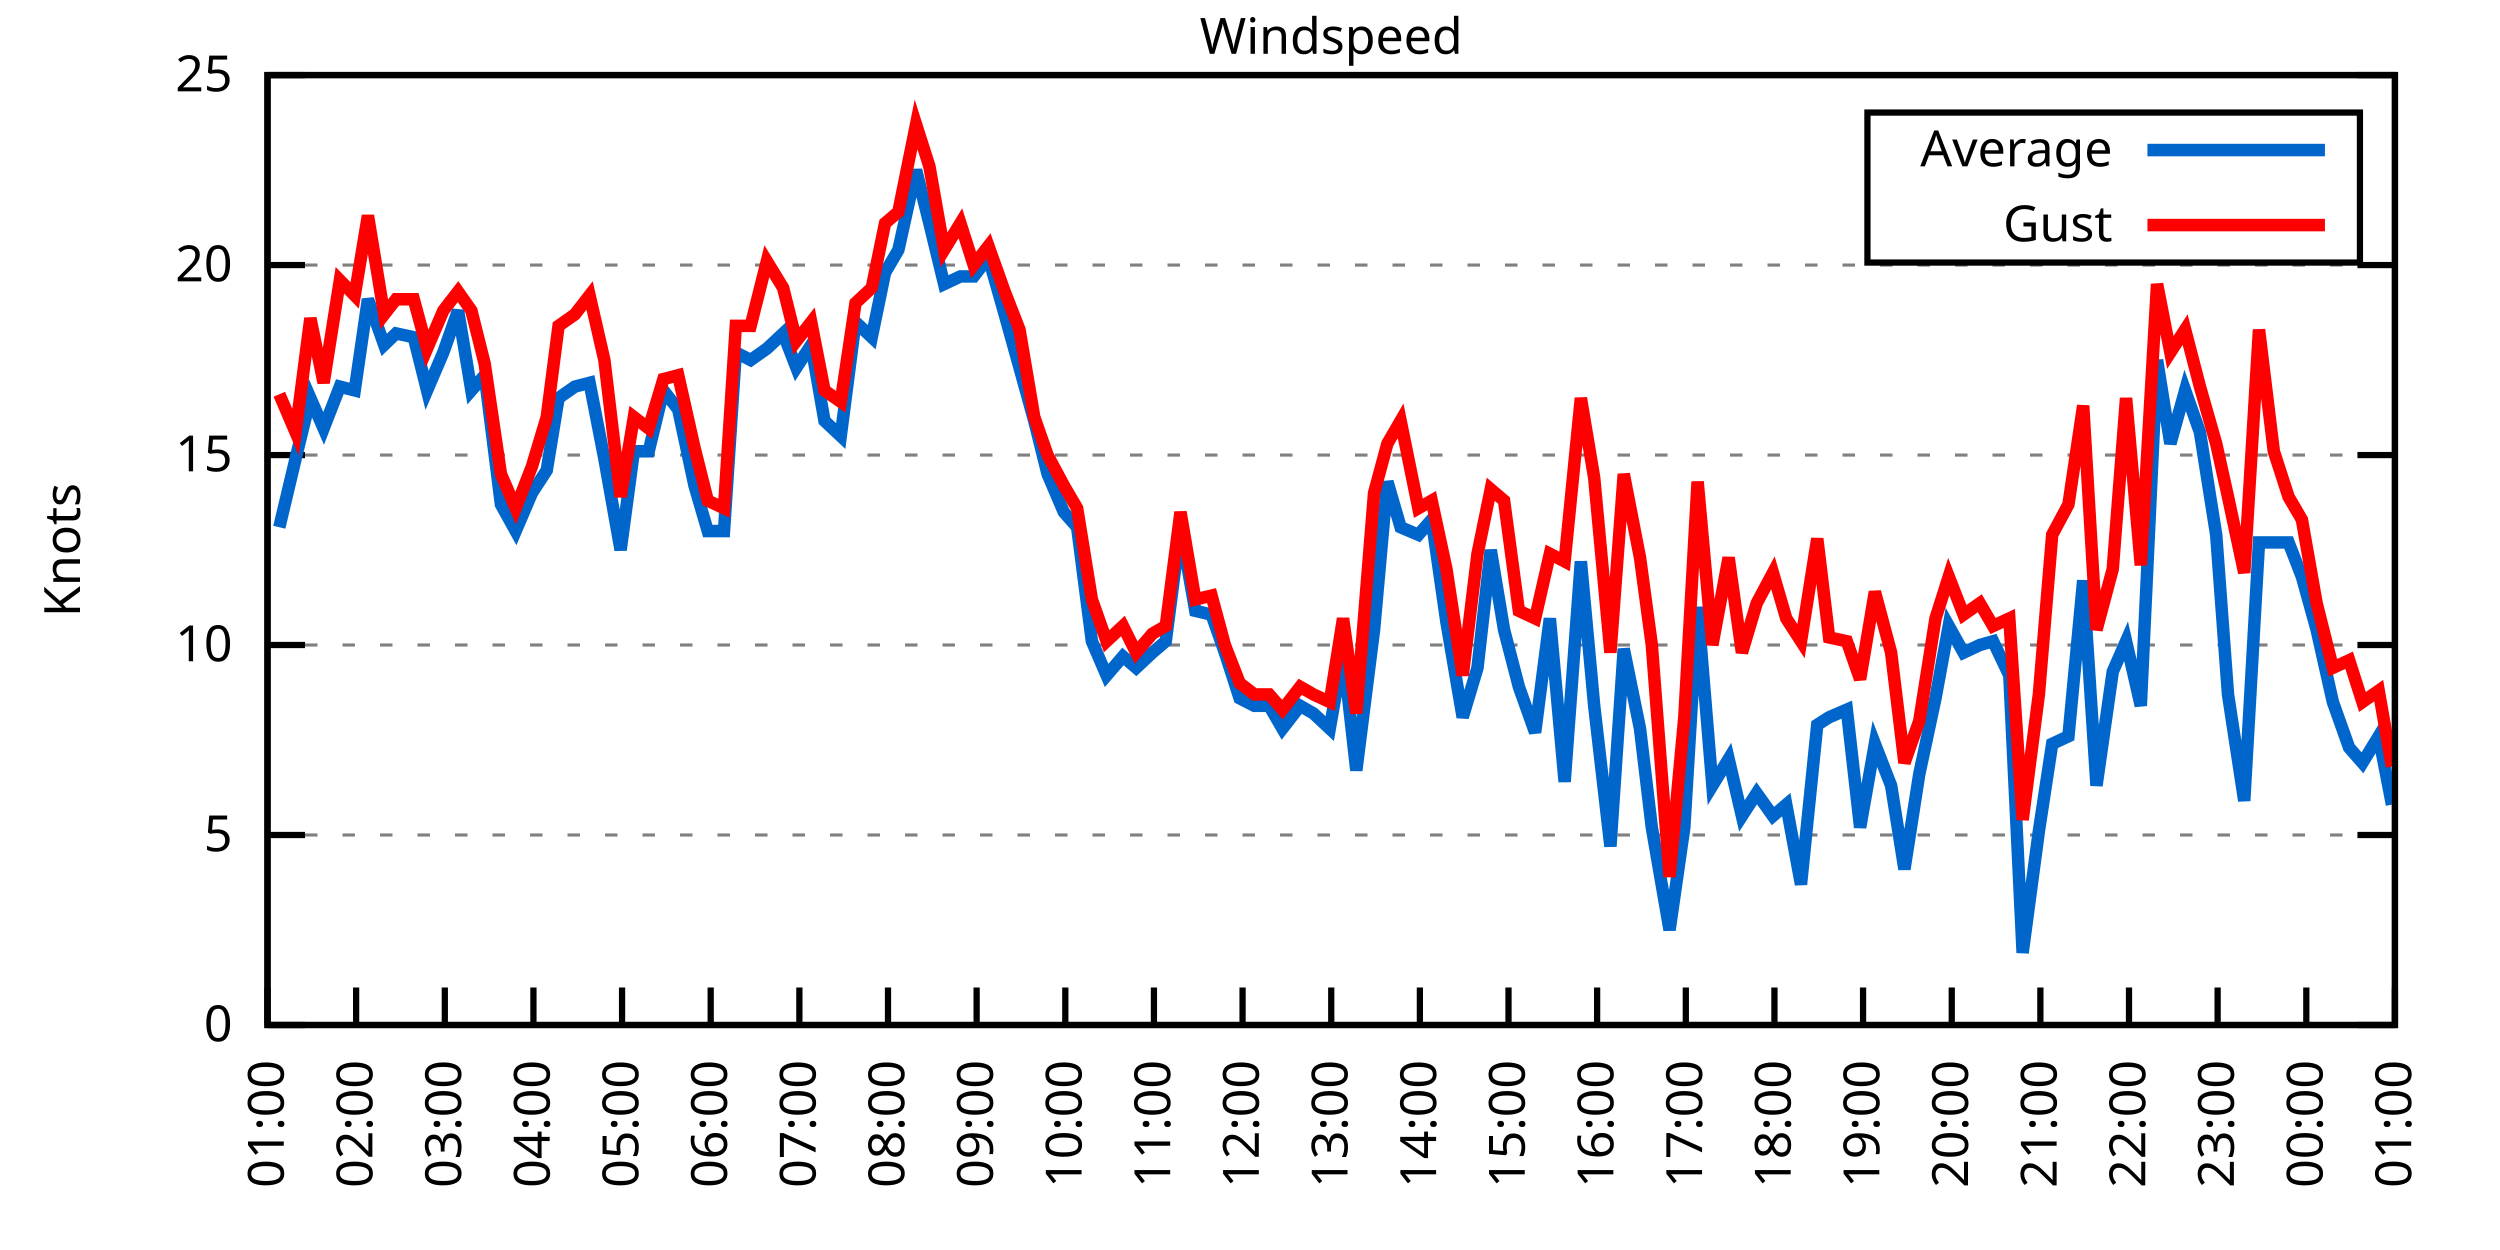
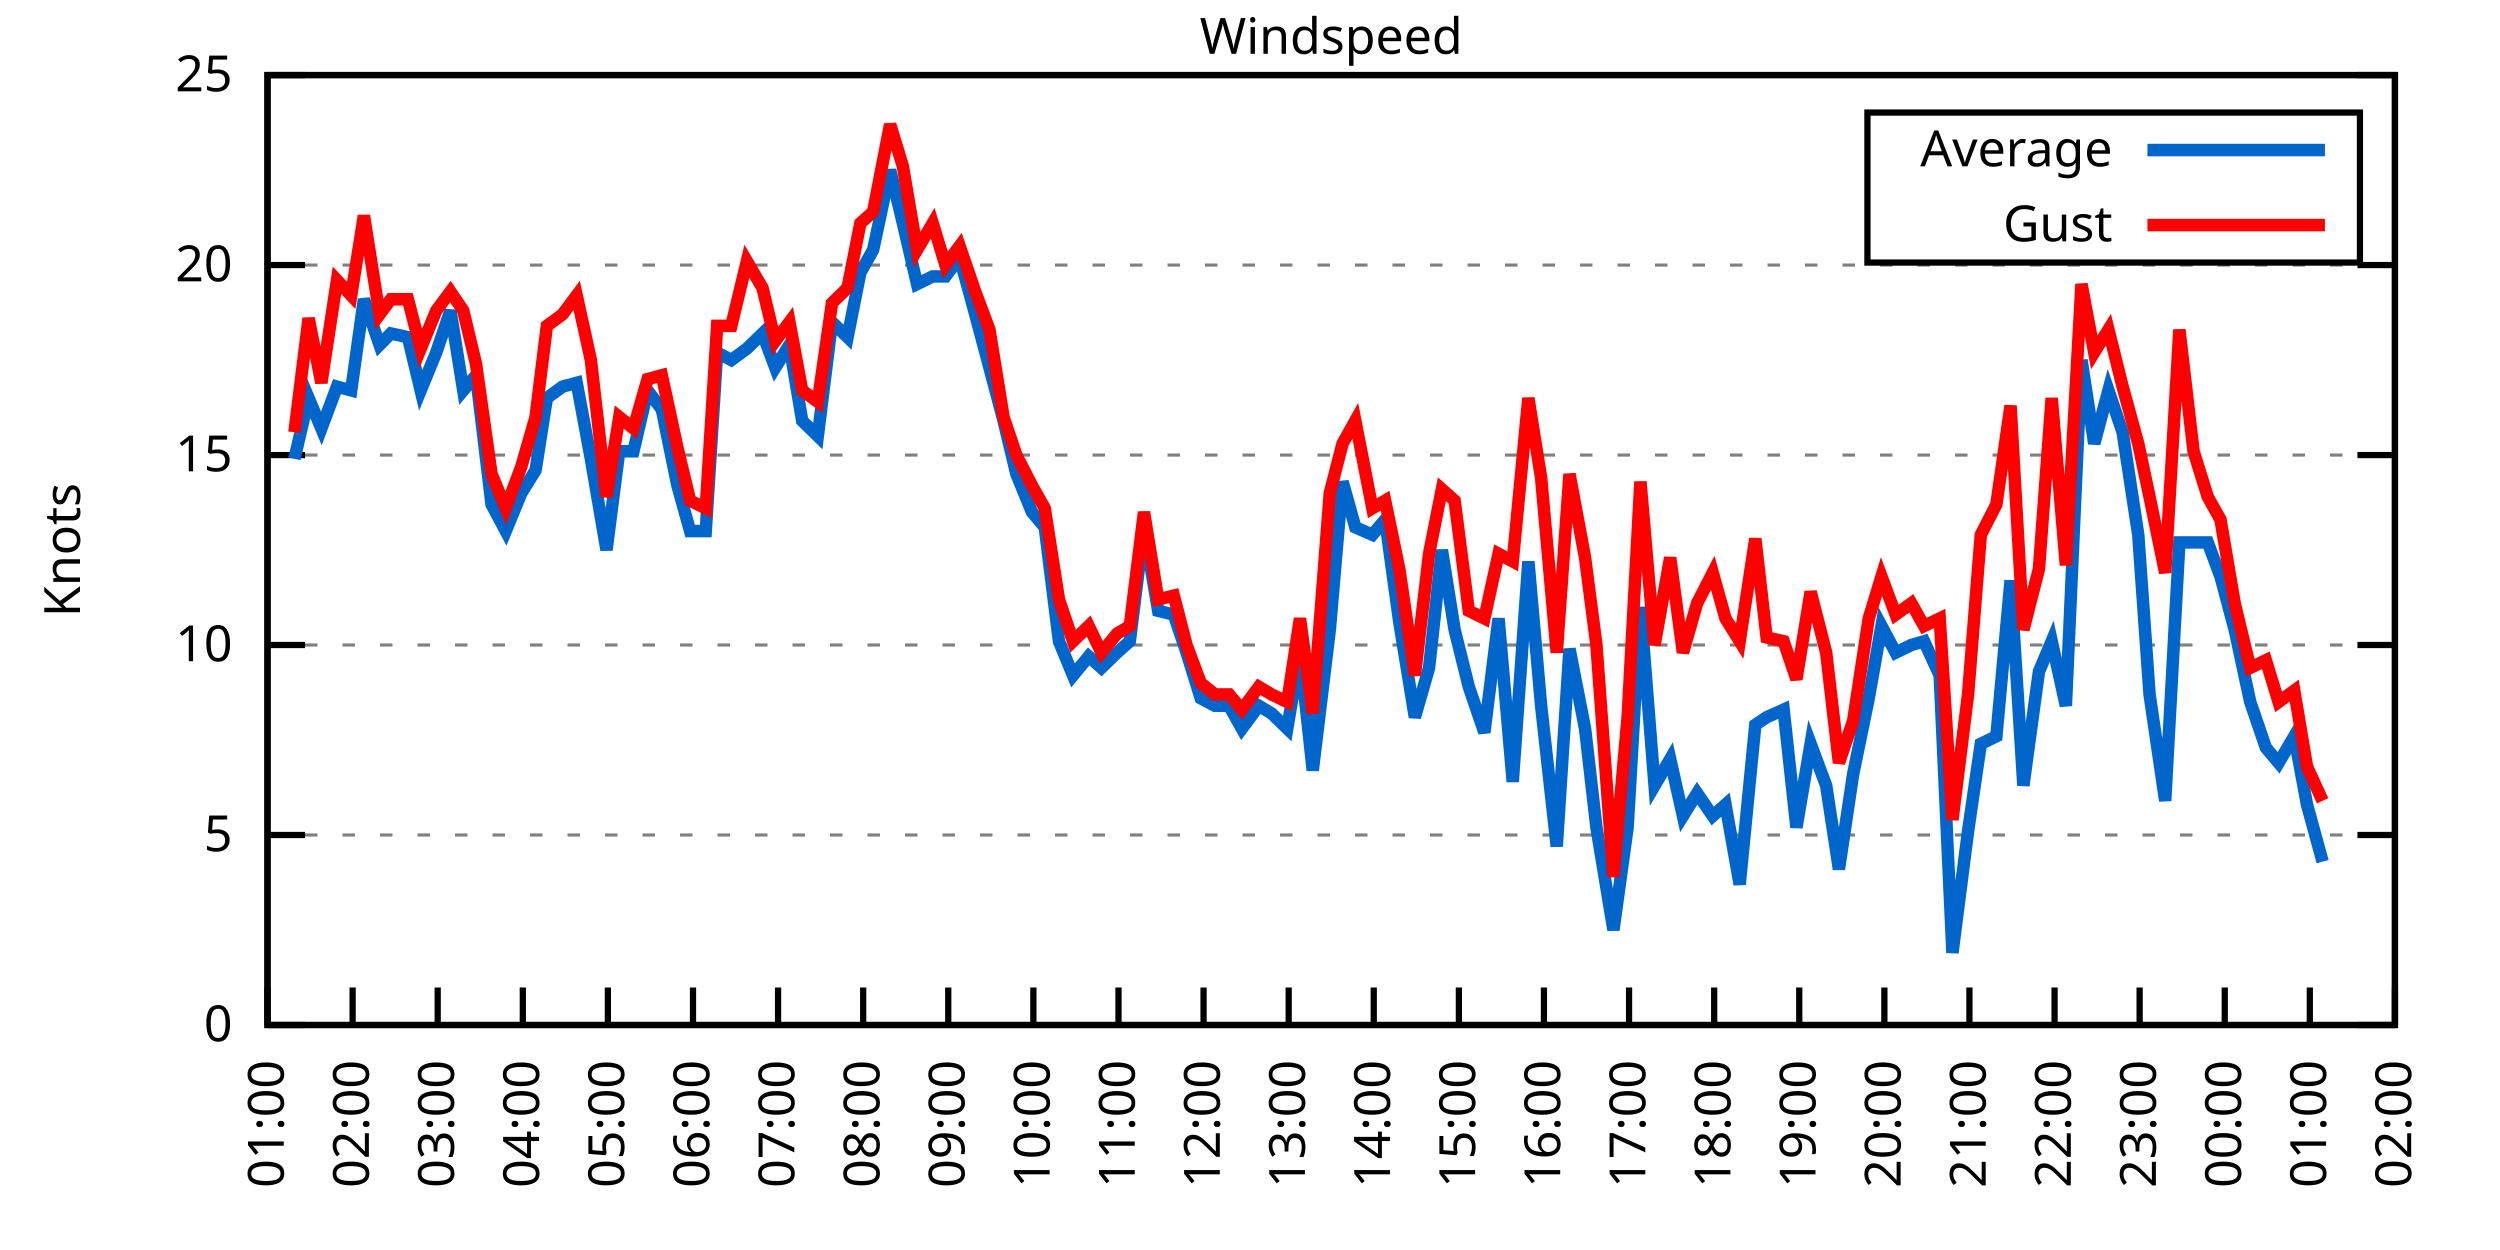
<svg xmlns="http://www.w3.org/2000/svg" xmlns:xlink="http://www.w3.org/1999/xlink" width="400" height="200" viewBox="0 0 400 200">
  <g id="gnuplot_canvas">
    <rect x="0" y="0" width="400" height="200" fill="none" />
    <defs>
      <circle id="gpDot" r="0.5" stroke-width="0.5" stroke="currentColor" />
      <path id="gpPt0" stroke-width="0.333" stroke="currentColor" d="M-1,0 h2 M0,-1 v2" />
      <path id="gpPt1" stroke-width="0.333" stroke="currentColor" d="M-1,-1 L1,1 M1,-1 L-1,1" />
      <path id="gpPt2" stroke-width="0.333" stroke="currentColor" d="M-1,0 L1,0 M0,-1 L0,1 M-1,-1 L1,1 M-1,1 L1,-1" />
      <rect id="gpPt3" stroke-width="0.333" stroke="currentColor" x="-1" y="-1" width="2" height="2" />
      <rect id="gpPt4" stroke-width="0.333" stroke="currentColor" fill="currentColor" x="-1" y="-1" width="2" height="2" />
      <circle id="gpPt5" stroke-width="0.333" stroke="currentColor" cx="0" cy="0" r="1" />
      <use xlink:href="#gpPt5" id="gpPt6" fill="currentColor" stroke="none" />
      <path id="gpPt7" stroke-width="0.333" stroke="currentColor" d="M0,-1.33 L-1.33,0.67 L1.33,0.67 z" />
      <use xlink:href="#gpPt7" id="gpPt8" fill="currentColor" stroke="none" />
      <use xlink:href="#gpPt7" id="gpPt9" stroke="currentColor" transform="rotate(180)" />
      <use xlink:href="#gpPt9" id="gpPt10" fill="currentColor" stroke="none" />
      <use xlink:href="#gpPt3" id="gpPt11" stroke="currentColor" transform="rotate(45)" />
      <use xlink:href="#gpPt11" id="gpPt12" fill="currentColor" stroke="none" />
      <path id="gpPt13" stroke-width="0.333" stroke="currentColor" d="M0,1.330 L1.265,0.411 L0.782,-1.067 L-0.782,-1.076 L-1.265,0.411 z" />
      <use xlink:href="#gpPt13" id="gpPt14" fill="currentColor" stroke="none" />
      <filter id="textbox" filterUnits="objectBoundingBox" x="0" y="0" height="1" width="1">
        <feFlood flood-color="white" flood-opacity="1" result="bgnd" />
        <feComposite in="SourceGraphic" in2="bgnd" operator="atop" />
      </filter>
      <filter id="greybox" filterUnits="objectBoundingBox" x="0" y="0" height="1" width="1">
        <feFlood flood-color="lightgrey" flood-opacity="1" result="grey" />
        <feComposite in="SourceGraphic" in2="grey" operator="atop" />
      </filter>
    </defs>
    <g fill="none" color="white" stroke="currentColor" stroke-width="1.00" stroke-linecap="butt" stroke-linejoin="miter">
</g>
    <g fill="none" color="black" stroke="currentColor" stroke-width="1.00" stroke-linecap="butt" stroke-linejoin="miter">
      <g stroke="none" shape-rendering="crispEdges">
        <polygon fill="rgb(255, 255, 255)" points="42.80,164.00 383.18,164.00 383.18,12.02 42.80,12.02 " />
      </g>
    </g>
    <g fill="none" color="black" stroke="currentColor" stroke-width="1.00" stroke-linecap="butt" stroke-linejoin="miter">
</g>
    <g fill="none" color="black" stroke="black" stroke-width="0.50" stroke-linecap="butt" stroke-linejoin="miter">
</g>
    <g fill="none" color="gray" stroke="currentColor" stroke-width="0.50" stroke-linecap="butt" stroke-linejoin="miter">
      <path stroke="gray" stroke-dasharray="2,4" class="gridline" d="M42.80,164.00 L383.19,164.00  " />
    </g>
    <g fill="none" color="gray" stroke="gray" stroke-width="1.00" stroke-linecap="butt" stroke-linejoin="miter">
</g>
    <g fill="none" color="black" stroke="currentColor" stroke-width="1.00" stroke-linecap="butt" stroke-linejoin="miter">
      <path stroke="black" d="M42.80,164.00 L48.80,164.00 M383.19,164.00 L377.19,164.00  " />
      <g transform="translate(37.20,166.60)" stroke="none" fill="black" font-family="Sans" font-size="8.00" text-anchor="end">
        <text>
          <tspan font-family="Sans"> 0</tspan>
        </text>
      </g>
    </g>
    <g fill="none" color="black" stroke="currentColor" stroke-width="1.00" stroke-linecap="butt" stroke-linejoin="miter">
</g>
    <g fill="none" color="black" stroke="black" stroke-width="0.50" stroke-linecap="butt" stroke-linejoin="miter">
</g>
    <g fill="none" color="gray" stroke="currentColor" stroke-width="0.50" stroke-linecap="butt" stroke-linejoin="miter">
      <path stroke="gray" stroke-dasharray="2,4" class="gridline" d="M42.80,133.60 L383.19,133.60  " />
    </g>
    <g fill="none" color="gray" stroke="gray" stroke-width="1.00" stroke-linecap="butt" stroke-linejoin="miter">
</g>
    <g fill="none" color="black" stroke="currentColor" stroke-width="1.00" stroke-linecap="butt" stroke-linejoin="miter">
      <path stroke="black" d="M42.80,133.60 L48.80,133.60 M383.19,133.60 L377.19,133.60  " />
      <g transform="translate(37.20,136.20)" stroke="none" fill="black" font-family="Sans" font-size="8.00" text-anchor="end">
        <text>
          <tspan font-family="Sans"> 5</tspan>
        </text>
      </g>
    </g>
    <g fill="none" color="black" stroke="currentColor" stroke-width="1.00" stroke-linecap="butt" stroke-linejoin="miter">
</g>
    <g fill="none" color="black" stroke="black" stroke-width="0.50" stroke-linecap="butt" stroke-linejoin="miter">
</g>
    <g fill="none" color="gray" stroke="currentColor" stroke-width="0.50" stroke-linecap="butt" stroke-linejoin="miter">
      <path stroke="gray" stroke-dasharray="2,4" class="gridline" d="M42.80,103.20 L383.19,103.20  " />
    </g>
    <g fill="none" color="gray" stroke="gray" stroke-width="1.00" stroke-linecap="butt" stroke-linejoin="miter">
</g>
    <g fill="none" color="black" stroke="currentColor" stroke-width="1.00" stroke-linecap="butt" stroke-linejoin="miter">
      <path stroke="black" d="M42.80,103.20 L48.80,103.20 M383.19,103.20 L377.19,103.20  " />
      <g transform="translate(37.20,105.80)" stroke="none" fill="black" font-family="Sans" font-size="8.00" text-anchor="end">
        <text>
          <tspan font-family="Sans"> 10</tspan>
        </text>
      </g>
    </g>
    <g fill="none" color="black" stroke="currentColor" stroke-width="1.00" stroke-linecap="butt" stroke-linejoin="miter">
</g>
    <g fill="none" color="black" stroke="black" stroke-width="0.50" stroke-linecap="butt" stroke-linejoin="miter">
</g>
    <g fill="none" color="gray" stroke="currentColor" stroke-width="0.50" stroke-linecap="butt" stroke-linejoin="miter">
      <path stroke="gray" stroke-dasharray="2,4" class="gridline" d="M42.80,72.81 L383.19,72.81  " />
    </g>
    <g fill="none" color="gray" stroke="gray" stroke-width="1.00" stroke-linecap="butt" stroke-linejoin="miter">
</g>
    <g fill="none" color="black" stroke="currentColor" stroke-width="1.00" stroke-linecap="butt" stroke-linejoin="miter">
      <path stroke="black" d="M42.80,72.81 L48.80,72.81 M383.19,72.81 L377.19,72.81  " />
      <g transform="translate(37.20,75.41)" stroke="none" fill="black" font-family="Sans" font-size="8.00" text-anchor="end">
        <text>
          <tspan font-family="Sans"> 15</tspan>
        </text>
      </g>
    </g>
    <g fill="none" color="black" stroke="currentColor" stroke-width="1.00" stroke-linecap="butt" stroke-linejoin="miter">
</g>
    <g fill="none" color="black" stroke="black" stroke-width="0.50" stroke-linecap="butt" stroke-linejoin="miter">
</g>
    <g fill="none" color="gray" stroke="currentColor" stroke-width="0.50" stroke-linecap="butt" stroke-linejoin="miter">
      <path stroke="gray" stroke-dasharray="2,4" class="gridline" d="M42.80,42.41 L383.19,42.41  " />
    </g>
    <g fill="none" color="gray" stroke="gray" stroke-width="1.00" stroke-linecap="butt" stroke-linejoin="miter">
</g>
    <g fill="none" color="black" stroke="currentColor" stroke-width="1.00" stroke-linecap="butt" stroke-linejoin="miter">
      <path stroke="black" d="M42.80,42.41 L48.80,42.41 M383.19,42.41 L377.19,42.41  " />
      <g transform="translate(37.20,45.01)" stroke="none" fill="black" font-family="Sans" font-size="8.00" text-anchor="end">
        <text>
          <tspan font-family="Sans"> 20</tspan>
        </text>
      </g>
    </g>
    <g fill="none" color="black" stroke="currentColor" stroke-width="1.00" stroke-linecap="butt" stroke-linejoin="miter">
</g>
    <g fill="none" color="black" stroke="black" stroke-width="0.50" stroke-linecap="butt" stroke-linejoin="miter">
</g>
    <g fill="none" color="gray" stroke="currentColor" stroke-width="0.50" stroke-linecap="butt" stroke-linejoin="miter">
      <path stroke="gray" stroke-dasharray="2,4" class="gridline" d="M42.80,12.01 L383.19,12.01  " />
    </g>
    <g fill="none" color="gray" stroke="gray" stroke-width="1.00" stroke-linecap="butt" stroke-linejoin="miter">
</g>
    <g fill="none" color="black" stroke="currentColor" stroke-width="1.00" stroke-linecap="butt" stroke-linejoin="miter">
      <path stroke="black" d="M42.80,12.01 L48.80,12.01 M383.19,12.01 L377.19,12.01  " />
      <g transform="translate(37.20,14.61)" stroke="none" fill="black" font-family="Sans" font-size="8.00" text-anchor="end">
        <text>
          <tspan font-family="Sans"> 25</tspan>
        </text>
      </g>
    </g>
    <g fill="none" color="black" stroke="currentColor" stroke-width="1.00" stroke-linecap="butt" stroke-linejoin="miter">
      <path stroke="black" d="M42.80,164.00 L42.80,158.00  " />
      <g transform="translate(45.40,169.60) rotate(270.00)" stroke="none" fill="black" font-family="Sans" font-size="8.00" text-anchor="end">
        <text>
          <tspan font-family="Sans">01:00</tspan>
        </text>
      </g>
    </g>
    <g fill="none" color="black" stroke="currentColor" stroke-width="1.00" stroke-linecap="butt" stroke-linejoin="miter">
-       <path stroke="black" d="M56.98,164.00 L56.98,158.00  " />
-       <g transform="translate(59.58,169.60) rotate(270.00)" stroke="none" fill="black" font-family="Sans" font-size="8.00" text-anchor="end">
+       <path stroke="black" d="M56.42,164.00 L56.42,158.00  " />
+       <g transform="translate(59.02,169.60) rotate(270.00)" stroke="none" fill="black" font-family="Sans" font-size="8.00" text-anchor="end">
        <text>
          <tspan font-family="Sans">02:00</tspan>
        </text>
      </g>
    </g>
    <g fill="none" color="black" stroke="currentColor" stroke-width="1.00" stroke-linecap="butt" stroke-linejoin="miter">
-       <path stroke="black" d="M71.17,164.00 L71.17,158.00  " />
-       <g transform="translate(73.77,169.60) rotate(270.00)" stroke="none" fill="black" font-family="Sans" font-size="8.00" text-anchor="end">
+       <path stroke="black" d="M70.03,164.00 L70.03,158.00  " />
+       <g transform="translate(72.63,169.60) rotate(270.00)" stroke="none" fill="black" font-family="Sans" font-size="8.00" text-anchor="end">
        <text>
          <tspan font-family="Sans">03:00</tspan>
        </text>
      </g>
    </g>
    <g fill="none" color="black" stroke="currentColor" stroke-width="1.00" stroke-linecap="butt" stroke-linejoin="miter">
-       <path stroke="black" d="M85.35,164.00 L85.35,158.00  " />
-       <g transform="translate(87.95,169.60) rotate(270.00)" stroke="none" fill="black" font-family="Sans" font-size="8.00" text-anchor="end">
+       <path stroke="black" d="M83.65,164.00 L83.65,158.00  " />
+       <g transform="translate(86.25,169.60) rotate(270.00)" stroke="none" fill="black" font-family="Sans" font-size="8.00" text-anchor="end">
        <text>
          <tspan font-family="Sans">04:00</tspan>
        </text>
      </g>
    </g>
    <g fill="none" color="black" stroke="currentColor" stroke-width="1.00" stroke-linecap="butt" stroke-linejoin="miter">
-       <path stroke="black" d="M99.53,164.00 L99.53,158.00  " />
-       <g transform="translate(102.13,169.60) rotate(270.00)" stroke="none" fill="black" font-family="Sans" font-size="8.00" text-anchor="end">
+       <path stroke="black" d="M97.26,164.00 L97.26,158.00  " />
+       <g transform="translate(99.86,169.60) rotate(270.00)" stroke="none" fill="black" font-family="Sans" font-size="8.00" text-anchor="end">
        <text>
          <tspan font-family="Sans">05:00</tspan>
        </text>
      </g>
    </g>
    <g fill="none" color="black" stroke="currentColor" stroke-width="1.00" stroke-linecap="butt" stroke-linejoin="miter">
-       <path stroke="black" d="M113.71,164.00 L113.71,158.00  " />
-       <g transform="translate(116.31,169.60) rotate(270.00)" stroke="none" fill="black" font-family="Sans" font-size="8.00" text-anchor="end">
+       <path stroke="black" d="M110.88,164.00 L110.88,158.00  " />
+       <g transform="translate(113.48,169.60) rotate(270.00)" stroke="none" fill="black" font-family="Sans" font-size="8.00" text-anchor="end">
        <text>
          <tspan font-family="Sans">06:00</tspan>
        </text>
      </g>
    </g>
    <g fill="none" color="black" stroke="currentColor" stroke-width="1.00" stroke-linecap="butt" stroke-linejoin="miter">
-       <path stroke="black" d="M127.90,164.00 L127.90,158.00  " />
-       <g transform="translate(130.50,169.60) rotate(270.00)" stroke="none" fill="black" font-family="Sans" font-size="8.00" text-anchor="end">
+       <path stroke="black" d="M124.49,164.00 L124.49,158.00  " />
+       <g transform="translate(127.09,169.60) rotate(270.00)" stroke="none" fill="black" font-family="Sans" font-size="8.00" text-anchor="end">
        <text>
          <tspan font-family="Sans">07:00</tspan>
        </text>
      </g>
    </g>
    <g fill="none" color="black" stroke="currentColor" stroke-width="1.00" stroke-linecap="butt" stroke-linejoin="miter">
-       <path stroke="black" d="M142.08,164.00 L142.08,158.00  " />
-       <g transform="translate(144.68,169.60) rotate(270.00)" stroke="none" fill="black" font-family="Sans" font-size="8.00" text-anchor="end">
+       <path stroke="black" d="M138.11,164.00 L138.11,158.00  " />
+       <g transform="translate(140.71,169.60) rotate(270.00)" stroke="none" fill="black" font-family="Sans" font-size="8.00" text-anchor="end">
        <text>
          <tspan font-family="Sans">08:00</tspan>
        </text>
      </g>
    </g>
    <g fill="none" color="black" stroke="currentColor" stroke-width="1.00" stroke-linecap="butt" stroke-linejoin="miter">
-       <path stroke="black" d="M156.26,164.00 L156.26,158.00  " />
-       <g transform="translate(158.86,169.60) rotate(270.00)" stroke="none" fill="black" font-family="Sans" font-size="8.00" text-anchor="end">
+       <path stroke="black" d="M151.72,164.00 L151.72,158.00  " />
+       <g transform="translate(154.32,169.60) rotate(270.00)" stroke="none" fill="black" font-family="Sans" font-size="8.00" text-anchor="end">
        <text>
          <tspan font-family="Sans">09:00</tspan>
        </text>
      </g>
    </g>
    <g fill="none" color="black" stroke="currentColor" stroke-width="1.00" stroke-linecap="butt" stroke-linejoin="miter">
-       <path stroke="black" d="M170.45,164.00 L170.45,158.00  " />
-       <g transform="translate(173.05,169.60) rotate(270.00)" stroke="none" fill="black" font-family="Sans" font-size="8.00" text-anchor="end">
+       <path stroke="black" d="M165.34,164.00 L165.34,158.00  " />
+       <g transform="translate(167.94,169.60) rotate(270.00)" stroke="none" fill="black" font-family="Sans" font-size="8.00" text-anchor="end">
        <text>
          <tspan font-family="Sans">10:00</tspan>
        </text>
      </g>
    </g>
    <g fill="none" color="black" stroke="currentColor" stroke-width="1.00" stroke-linecap="butt" stroke-linejoin="miter">
-       <path stroke="black" d="M184.63,164.00 L184.63,158.00  " />
-       <g transform="translate(187.23,169.60) rotate(270.00)" stroke="none" fill="black" font-family="Sans" font-size="8.00" text-anchor="end">
+       <path stroke="black" d="M178.96,164.00 L178.96,158.00  " />
+       <g transform="translate(181.56,169.60) rotate(270.00)" stroke="none" fill="black" font-family="Sans" font-size="8.00" text-anchor="end">
        <text>
          <tspan font-family="Sans">11:00</tspan>
        </text>
      </g>
    </g>
    <g fill="none" color="black" stroke="currentColor" stroke-width="1.00" stroke-linecap="butt" stroke-linejoin="miter">
-       <path stroke="black" d="M198.81,164.00 L198.81,158.00  " />
-       <g transform="translate(201.41,169.60) rotate(270.00)" stroke="none" fill="black" font-family="Sans" font-size="8.00" text-anchor="end">
+       <path stroke="black" d="M192.57,164.00 L192.57,158.00  " />
+       <g transform="translate(195.17,169.60) rotate(270.00)" stroke="none" fill="black" font-family="Sans" font-size="8.00" text-anchor="end">
        <text>
          <tspan font-family="Sans">12:00</tspan>
        </text>
      </g>
    </g>
    <g fill="none" color="black" stroke="currentColor" stroke-width="1.00" stroke-linecap="butt" stroke-linejoin="miter">
-       <path stroke="black" d="M213.00,164.00 L213.00,158.00  " />
-       <g transform="translate(215.60,169.60) rotate(270.00)" stroke="none" fill="black" font-family="Sans" font-size="8.00" text-anchor="end">
+       <path stroke="black" d="M206.19,164.00 L206.19,158.00  " />
+       <g transform="translate(208.79,169.60) rotate(270.00)" stroke="none" fill="black" font-family="Sans" font-size="8.00" text-anchor="end">
        <text>
          <tspan font-family="Sans">13:00</tspan>
        </text>
      </g>
    </g>
    <g fill="none" color="black" stroke="currentColor" stroke-width="1.00" stroke-linecap="butt" stroke-linejoin="miter">
-       <path stroke="black" d="M227.18,164.00 L227.18,158.00  " />
-       <g transform="translate(229.78,169.60) rotate(270.00)" stroke="none" fill="black" font-family="Sans" font-size="8.00" text-anchor="end">
+       <path stroke="black" d="M219.80,164.00 L219.80,158.00  " />
+       <g transform="translate(222.40,169.60) rotate(270.00)" stroke="none" fill="black" font-family="Sans" font-size="8.00" text-anchor="end">
        <text>
          <tspan font-family="Sans">14:00</tspan>
        </text>
      </g>
    </g>
    <g fill="none" color="black" stroke="currentColor" stroke-width="1.00" stroke-linecap="butt" stroke-linejoin="miter">
-       <path stroke="black" d="M241.36,164.00 L241.36,158.00  " />
-       <g transform="translate(243.96,169.60) rotate(270.00)" stroke="none" fill="black" font-family="Sans" font-size="8.00" text-anchor="end">
+       <path stroke="black" d="M233.42,164.00 L233.42,158.00  " />
+       <g transform="translate(236.02,169.60) rotate(270.00)" stroke="none" fill="black" font-family="Sans" font-size="8.00" text-anchor="end">
        <text>
          <tspan font-family="Sans">15:00</tspan>
        </text>
      </g>
    </g>
    <g fill="none" color="black" stroke="currentColor" stroke-width="1.00" stroke-linecap="butt" stroke-linejoin="miter">
-       <path stroke="black" d="M255.54,164.00 L255.54,158.00  " />
-       <g transform="translate(258.14,169.60) rotate(270.00)" stroke="none" fill="black" font-family="Sans" font-size="8.00" text-anchor="end">
+       <path stroke="black" d="M247.03,164.00 L247.03,158.00  " />
+       <g transform="translate(249.63,169.60) rotate(270.00)" stroke="none" fill="black" font-family="Sans" font-size="8.00" text-anchor="end">
        <text>
          <tspan font-family="Sans">16:00</tspan>
        </text>
      </g>
    </g>
    <g fill="none" color="black" stroke="currentColor" stroke-width="1.00" stroke-linecap="butt" stroke-linejoin="miter">
-       <path stroke="black" d="M269.73,164.00 L269.73,158.00  " />
-       <g transform="translate(272.33,169.60) rotate(270.00)" stroke="none" fill="black" font-family="Sans" font-size="8.00" text-anchor="end">
+       <path stroke="black" d="M260.65,164.00 L260.65,158.00  " />
+       <g transform="translate(263.25,169.60) rotate(270.00)" stroke="none" fill="black" font-family="Sans" font-size="8.00" text-anchor="end">
        <text>
          <tspan font-family="Sans">17:00</tspan>
        </text>
      </g>
    </g>
    <g fill="none" color="black" stroke="currentColor" stroke-width="1.00" stroke-linecap="butt" stroke-linejoin="miter">
-       <path stroke="black" d="M283.91,164.00 L283.91,158.00  " />
-       <g transform="translate(286.51,169.60) rotate(270.00)" stroke="none" fill="black" font-family="Sans" font-size="8.00" text-anchor="end">
+       <path stroke="black" d="M274.27,164.00 L274.27,158.00  " />
+       <g transform="translate(276.87,169.60) rotate(270.00)" stroke="none" fill="black" font-family="Sans" font-size="8.00" text-anchor="end">
        <text>
          <tspan font-family="Sans">18:00</tspan>
        </text>
      </g>
    </g>
    <g fill="none" color="black" stroke="currentColor" stroke-width="1.00" stroke-linecap="butt" stroke-linejoin="miter">
-       <path stroke="black" d="M298.09,164.00 L298.09,158.00  " />
-       <g transform="translate(300.69,169.60) rotate(270.00)" stroke="none" fill="black" font-family="Sans" font-size="8.00" text-anchor="end">
+       <path stroke="black" d="M287.88,164.00 L287.88,158.00  " />
+       <g transform="translate(290.48,169.60) rotate(270.00)" stroke="none" fill="black" font-family="Sans" font-size="8.00" text-anchor="end">
        <text>
          <tspan font-family="Sans">19:00</tspan>
        </text>
      </g>
    </g>
    <g fill="none" color="black" stroke="currentColor" stroke-width="1.00" stroke-linecap="butt" stroke-linejoin="miter">
-       <path stroke="black" d="M312.28,164.00 L312.28,158.00  " />
-       <g transform="translate(314.88,169.60) rotate(270.00)" stroke="none" fill="black" font-family="Sans" font-size="8.00" text-anchor="end">
+       <path stroke="black" d="M301.50,164.00 L301.50,158.00  " />
+       <g transform="translate(304.10,169.60) rotate(270.00)" stroke="none" fill="black" font-family="Sans" font-size="8.00" text-anchor="end">
        <text>
          <tspan font-family="Sans">20:00</tspan>
        </text>
      </g>
    </g>
    <g fill="none" color="black" stroke="currentColor" stroke-width="1.00" stroke-linecap="butt" stroke-linejoin="miter">
-       <path stroke="black" d="M326.46,164.00 L326.46,158.00  " />
-       <g transform="translate(329.06,169.60) rotate(270.00)" stroke="none" fill="black" font-family="Sans" font-size="8.00" text-anchor="end">
+       <path stroke="black" d="M315.11,164.00 L315.11,158.00  " />
+       <g transform="translate(317.71,169.60) rotate(270.00)" stroke="none" fill="black" font-family="Sans" font-size="8.00" text-anchor="end">
        <text>
          <tspan font-family="Sans">21:00</tspan>
        </text>
      </g>
    </g>
    <g fill="none" color="black" stroke="currentColor" stroke-width="1.00" stroke-linecap="butt" stroke-linejoin="miter">
-       <path stroke="black" d="M340.64,164.00 L340.64,158.00  " />
-       <g transform="translate(343.24,169.60) rotate(270.00)" stroke="none" fill="black" font-family="Sans" font-size="8.00" text-anchor="end">
+       <path stroke="black" d="M328.73,164.00 L328.73,158.00  " />
+       <g transform="translate(331.33,169.60) rotate(270.00)" stroke="none" fill="black" font-family="Sans" font-size="8.00" text-anchor="end">
        <text>
          <tspan font-family="Sans">22:00</tspan>
        </text>
      </g>
    </g>
    <g fill="none" color="black" stroke="currentColor" stroke-width="1.00" stroke-linecap="butt" stroke-linejoin="miter">
-       <path stroke="black" d="M354.82,164.00 L354.82,158.00  " />
-       <g transform="translate(357.42,169.60) rotate(270.00)" stroke="none" fill="black" font-family="Sans" font-size="8.00" text-anchor="end">
+       <path stroke="black" d="M342.34,164.00 L342.34,158.00  " />
+       <g transform="translate(344.94,169.60) rotate(270.00)" stroke="none" fill="black" font-family="Sans" font-size="8.00" text-anchor="end">
        <text>
          <tspan font-family="Sans">23:00</tspan>
        </text>
      </g>
    </g>
    <g fill="none" color="black" stroke="currentColor" stroke-width="1.00" stroke-linecap="butt" stroke-linejoin="miter">
-       <path stroke="black" d="M369.01,164.00 L369.01,158.00  " />
-       <g transform="translate(371.61,169.60) rotate(270.00)" stroke="none" fill="black" font-family="Sans" font-size="8.00" text-anchor="end">
+       <path stroke="black" d="M355.96,164.00 L355.96,158.00  " />
+       <g transform="translate(358.56,169.60) rotate(270.00)" stroke="none" fill="black" font-family="Sans" font-size="8.00" text-anchor="end">
        <text>
          <tspan font-family="Sans">00:00</tspan>
+         </text>
+       </g>
+     </g>
+     <g fill="none" color="black" stroke="currentColor" stroke-width="1.00" stroke-linecap="butt" stroke-linejoin="miter">
+       <path stroke="black" d="M369.57,164.00 L369.57,158.00  " />
+       <g transform="translate(372.17,169.60) rotate(270.00)" stroke="none" fill="black" font-family="Sans" font-size="8.00" text-anchor="end">
+         <text>
+           <tspan font-family="Sans">01:00</tspan>
        </text>
      </g>
    </g>
    <g fill="none" color="black" stroke="currentColor" stroke-width="1.00" stroke-linecap="butt" stroke-linejoin="miter">
      <path stroke="black" d="M383.19,164.00 L383.19,158.00  " />
      <g transform="translate(385.79,169.60) rotate(270.00)" stroke="none" fill="black" font-family="Sans" font-size="8.00" text-anchor="end">
        <text>
-           <tspan font-family="Sans">01:00</tspan>
+           <tspan font-family="Sans">02:00</tspan>
        </text>
      </g>
    </g>
    <g fill="none" color="black" stroke="currentColor" stroke-width="1.00" stroke-linecap="butt" stroke-linejoin="miter">
</g>
    <g fill="none" color="black" stroke="currentColor" stroke-width="1.00" stroke-linecap="butt" stroke-linejoin="miter">
      <path stroke="black" d="M42.80,12.01 L42.80,164.00 L383.19,164.00 L383.19,12.01 L42.80,12.01 Z  " />
    </g>
    <g fill="none" color="black" stroke="currentColor" stroke-width="1.00" stroke-linecap="butt" stroke-linejoin="miter">
</g>
    <g fill="none" color="black" stroke="currentColor" stroke-width="1.00" stroke-linecap="butt" stroke-linejoin="miter">
      <path stroke="black" d="M298.79,42.01 L298.79,18.01 L377.59,18.01 L377.59,42.01 L298.79,42.01 Z  " />
    </g>
    <g id="Windspeed_plot_1">
      <g fill="none" color="white" stroke="black" stroke-width="2.00" stroke-linecap="butt" stroke-linejoin="miter">
</g>
      <g fill="none" color="black" stroke="currentColor" stroke-width="2.00" stroke-linecap="butt" stroke-linejoin="miter">
        <g transform="translate(337.99,26.61)" stroke="none" fill="black" font-family="Sans" font-size="8.00" text-anchor="end">
          <text>
            <tspan font-family="Sans">Average</tspan>
          </text>
        </g>
      </g>
      <g fill="none" color="black" stroke="currentColor" stroke-width="2.00" stroke-linecap="butt" stroke-linejoin="miter">
-         <path stroke="rgb(  0, 102, 204)" d="M343.59,24.01 L371.99,24.01 M44.69,84.36 L47.29,73.41 L49.66,63.69 L51.78,68.55 L54.38,61.86 L56.75,62.47   L58.87,47.88 L61.47,55.18 L63.37,53.35 L66.20,53.96 L68.33,62.47 L70.93,56.39 L73.29,49.70 L75.42,62.47   L77.55,60.04 L80.15,80.71 L82.51,84.97 L85.11,78.89 L87.48,75.24 L89.37,63.69 L91.97,61.86 L94.33,61.25   L96.70,73.41 L99.30,88.00 L101.42,72.20 L103.79,72.20 L106.15,62.47 L108.51,65.51 L111.11,77.67 L113.24,84.97   L115.84,84.97 L117.73,56.39 L120.10,57.61 L122.70,55.78 L125.30,53.35 L127.42,58.82 L129.79,55.18 L131.92,67.33   L134.52,69.77 L136.88,51.53 L139.48,53.96 L141.61,43.62 L143.74,39.98 L146.57,27.21 L148.70,35.72 L151.06,45.45   L153.66,44.23 L155.79,44.23 L158.15,41.19 L160.75,50.31 L163.12,58.82 L165.48,67.33 L167.61,75.85 L170.21,81.93   L172.34,84.36 L174.70,102.60 L177.06,108.07 L179.67,105.03 L181.79,106.85 L184.39,104.42 L186.52,102.60 L188.88,84.36   L191.25,97.73 L193.85,98.34 L195.98,104.42 L198.34,111.72 L200.70,112.93 L203.07,112.93 L205.19,116.58 L208.03,112.93   L210.16,114.15 L212.76,116.58 L214.89,104.42 L217.01,123.27 L219.85,100.77 L221.98,77.06 L224.10,84.36 L226.94,85.57   L229.07,83.14 L231.43,99.56 L234.03,114.76 L236.40,106.85 L238.52,88.00 L240.65,100.77 L243.02,109.89 L245.62,117.19   L247.98,98.95 L250.34,125.09 L252.94,89.83 L255.07,112.93 L257.67,135.43 L259.80,103.81 L262.40,116.58 L264.29,132.39   L267.13,148.80 L269.49,132.39 L271.62,97.12 L273.98,125.70 L276.58,121.44 L278.71,130.56 L281.07,126.91 L283.67,130.56   L285.80,128.74 L288.16,141.51 L290.76,115.97 L292.66,114.76 L295.49,113.54 L297.62,132.39 L299.98,119.01 L302.58,125.70   L304.71,139.07 L307.08,123.87 L309.68,111.72 L311.80,100.16 L314.17,104.42 L316.77,103.20 L318.89,102.60 L321.49,108.07   L323.62,152.45 L326.22,132.99 L328.35,119.01 L330.95,117.80 L333.31,92.87 L335.44,125.70 L338.04,107.46 L340.17,102.60   L342.53,112.93 L345.13,57.61 L347.26,70.98 L349.62,62.47 L351.99,69.16 L354.59,85.57 L356.48,111.11 L359.08,128.13   L361.44,86.79 L363.81,86.79 L366.17,86.79 L368.30,92.26 L370.66,100.77 L373.26,112.32 L375.86,119.62 L377.99,122.05   L380.59,117.80 L382.72,128.74  " />
+         <path stroke="rgb(  0, 102, 204)" d="M343.59,24.01 L371.99,24.01 M47.11,73.41 L49.38,63.69 L51.42,68.55 L53.92,61.86 L56.19,62.47 L58.23,47.88   L60.73,55.18 L62.54,53.35 L65.27,53.96 L67.31,62.47 L69.80,56.39 L72.07,49.70 L74.12,62.47 L76.16,60.04   L78.65,80.71 L80.92,84.97 L83.42,78.89 L85.69,75.24 L87.50,63.69 L90.00,61.86 L92.27,61.25 L94.54,73.41   L97.04,88.00 L99.08,72.20 L101.35,72.20 L103.62,62.47 L105.89,65.51 L108.38,77.67 L110.42,84.97 L112.92,84.97   L114.74,56.39 L117.01,57.61 L119.50,55.78 L122.00,53.35 L124.04,58.82 L126.31,55.18 L128.35,67.33 L130.85,69.77   L133.12,51.53 L135.61,53.96 L137.66,43.62 L139.70,39.98 L142.42,27.21 L144.46,35.72 L146.73,45.45 L149.23,44.23   L151.27,44.23 L153.54,41.19 L156.04,50.31 L158.31,58.82 L160.57,67.33 L162.62,75.85 L165.11,81.93 L167.16,84.36   L169.43,102.60 L171.69,108.07 L174.19,105.03 L176.23,106.85 L178.73,104.42 L180.77,102.60 L183.04,84.36 L185.31,97.73   L187.81,98.34 L189.85,104.42 L192.12,111.72 L194.39,112.93 L196.66,112.93 L198.70,116.58 L201.42,112.93 L203.46,114.15   L205.96,116.58 L208.00,104.42 L210.04,123.27 L212.77,100.77 L214.81,77.06 L216.85,84.36 L219.58,85.57 L221.62,83.14   L223.89,99.56 L226.38,114.76 L228.65,106.85 L230.70,88.00 L232.74,100.77 L235.01,109.89 L237.50,117.19 L239.77,98.95   L242.04,125.09 L244.54,89.83 L246.58,112.93 L249.08,135.43 L251.12,103.81 L253.61,116.58 L255.43,132.39 L258.15,148.80   L260.42,132.39 L262.47,97.12 L264.73,125.70 L267.23,121.44 L269.27,130.56 L271.54,126.91 L274.04,130.56 L276.08,128.74   L278.35,141.51 L280.85,115.97 L282.66,114.76 L285.38,113.54 L287.43,132.39 L289.70,119.01 L292.19,125.70 L294.23,139.07   L296.50,123.87 L299.00,111.72 L301.04,100.16 L303.31,104.42 L305.81,103.20 L307.85,102.60 L310.35,108.07 L312.39,152.45   L314.89,132.99 L316.93,119.01 L319.42,117.80 L321.69,92.87 L323.74,125.70 L326.23,107.46 L328.27,102.60 L330.54,112.93   L333.04,57.61 L335.08,70.98 L337.35,62.47 L339.62,69.16 L342.12,85.57 L343.93,111.11 L346.43,128.13 L348.70,86.79   L350.97,86.79 L353.24,86.79 L355.28,92.26 L357.55,100.77 L360.04,112.32 L362.54,119.62 L364.58,122.05 L367.08,117.80   L369.12,128.74 L371.62,137.86  " />
      </g>
    </g>
    <g id="Windspeed_plot_2">
      <g fill="none" color="black" stroke="currentColor" stroke-width="2.00" stroke-linecap="butt" stroke-linejoin="miter">
        <g transform="translate(337.99,38.61)" stroke="none" fill="black" font-family="Sans" font-size="8.00" text-anchor="end">
          <text>
            <tspan font-family="Sans">Gust</tspan>
          </text>
        </g>
      </g>
      <g fill="none" color="black" stroke="currentColor" stroke-width="2.00" stroke-linecap="butt" stroke-linejoin="miter">
-         <path stroke="rgb(255,   0,   0)" d="M343.59,36.01 L371.99,36.01 M44.69,63.08 L47.29,69.16 L49.66,50.92 L51.78,61.25 L54.38,44.84 L56.75,47.27   L58.87,34.50 L61.47,50.31 L63.37,47.88 L66.20,47.88 L68.33,55.78 L70.93,49.70 L73.29,46.66 L75.42,49.70   L77.55,58.21 L80.15,75.85 L82.51,81.32 L85.11,74.63 L87.48,66.73 L89.37,52.14 L91.97,50.31 L94.33,47.27   L96.70,57.61 L99.30,79.49 L101.42,66.73 L103.79,68.55 L106.15,60.65 L108.51,60.04 L111.11,71.59 L113.24,80.10   L115.84,81.32 L117.73,52.14 L120.10,52.14 L122.70,41.80 L125.30,46.06 L127.42,54.57 L129.79,51.53 L131.92,62.47   L134.52,64.29 L136.88,48.49 L139.48,46.06 L141.61,35.72 L143.74,33.90 L146.57,19.91 L148.70,26.60 L151.06,39.98   L153.66,35.72 L155.79,42.41 L158.15,39.37 L160.75,46.66 L163.12,52.74 L165.48,66.73 L167.61,72.81 L170.21,77.67   L172.34,81.32 L174.70,95.91 L177.06,102.60 L179.67,100.16 L181.79,104.42 L184.39,101.38 L186.52,100.16 L188.88,81.93   L191.25,95.91 L193.85,95.30 L195.98,103.20 L198.34,109.28 L200.70,111.11 L203.07,111.11 L205.19,113.54 L208.03,109.89   L210.16,111.11 L212.76,112.32 L214.89,98.95 L217.01,114.15 L219.85,78.89 L221.98,70.98 L224.10,67.33 L226.94,81.32   L229.07,80.10 L231.43,91.04 L234.03,108.07 L236.40,88.61 L238.52,78.28 L240.65,80.10 L243.02,97.73 L245.62,98.95   L247.98,88.61 L250.34,89.83 L252.94,63.69 L255.07,76.45 L257.67,104.42 L259.80,75.85 L262.40,89.22 L264.29,103.20   L267.13,140.29 L269.49,114.76 L271.62,77.06 L273.98,103.20 L276.58,89.22 L278.71,104.42 L281.07,96.52 L283.67,91.65   L285.80,98.95 L288.16,102.60 L290.76,86.18 L292.66,101.99 L295.49,102.60 L297.62,108.68 L299.98,94.69 L302.58,104.42   L304.71,122.05 L307.08,115.36 L309.68,98.95 L311.80,92.26 L314.17,98.34 L316.77,96.52 L318.89,100.16 L321.49,98.95   L323.62,131.17 L326.22,111.11 L328.35,85.57 L330.95,80.71 L333.31,64.90 L335.44,100.77 L338.04,91.04 L340.17,63.69   L342.53,90.44 L345.13,45.45 L347.26,56.39 L349.62,52.74 L351.99,61.86 L354.59,70.98 L356.48,79.49 L359.08,91.65   L361.44,52.74 L363.81,72.20 L366.17,79.49 L368.30,83.14 L370.66,96.52 L373.26,106.85 L375.86,105.64 L377.99,112.32   L380.59,110.50 L382.72,122.66  " />
+         <path stroke="rgb(255,   0,   0)" d="M343.59,36.01 L371.99,36.01 M47.11,69.16 L49.38,50.92 L51.42,61.25 L53.92,44.84 L56.19,47.27 L58.23,34.50   L60.73,50.31 L62.54,47.88 L65.27,47.88 L67.31,55.78 L69.80,49.70 L72.07,46.66 L74.12,49.70 L76.16,58.21   L78.65,75.85 L80.92,81.32 L83.42,74.63 L85.69,66.73 L87.50,52.14 L90.00,50.31 L92.27,47.27 L94.54,57.61   L97.04,79.49 L99.08,66.73 L101.35,68.55 L103.62,60.65 L105.89,60.04 L108.38,71.59 L110.42,80.10 L112.92,81.32   L114.74,52.14 L117.01,52.14 L119.50,41.80 L122.00,46.06 L124.04,54.57 L126.31,51.53 L128.35,62.47 L130.85,64.29   L133.12,48.49 L135.61,46.06 L137.66,35.72 L139.70,33.90 L142.42,19.91 L144.46,26.60 L146.73,39.98 L149.23,35.72   L151.27,42.41 L153.54,39.37 L156.04,46.66 L158.31,52.74 L160.57,66.73 L162.62,72.81 L165.11,77.67 L167.16,81.32   L169.43,95.91 L171.69,102.60 L174.19,100.16 L176.23,104.42 L178.73,101.38 L180.77,100.16 L183.04,81.93 L185.31,95.91   L187.81,95.30 L189.85,103.20 L192.12,109.28 L194.39,111.11 L196.66,111.11 L198.70,113.54 L201.42,109.89 L203.46,111.11   L205.96,112.32 L208.00,98.95 L210.04,114.15 L212.77,78.89 L214.81,70.98 L216.85,67.33 L219.58,81.32 L221.62,80.10   L223.89,91.04 L226.38,108.07 L228.65,88.61 L230.70,78.28 L232.74,80.10 L235.01,97.73 L237.50,98.95 L239.77,88.61   L242.04,89.83 L244.54,63.69 L246.58,76.45 L249.08,104.42 L251.12,75.85 L253.61,89.22 L255.43,103.20 L258.15,140.29   L260.42,114.76 L262.47,77.06 L264.73,103.20 L267.23,89.22 L269.27,104.42 L271.54,96.52 L274.04,91.65 L276.08,98.95   L278.35,102.60 L280.85,86.18 L282.66,101.99 L285.38,102.60 L287.43,108.68 L289.70,94.69 L292.19,104.42 L294.23,122.05   L296.50,115.36 L299.00,98.95 L301.04,92.26 L303.31,98.34 L305.81,96.52 L307.85,100.16 L310.35,98.95 L312.39,131.17   L314.89,111.11 L316.93,85.57 L319.42,80.71 L321.69,64.90 L323.74,100.77 L326.23,91.04 L328.27,63.69 L330.54,90.44   L333.04,45.45 L335.08,56.39 L337.35,52.74 L339.62,61.86 L342.12,70.98 L343.93,79.49 L346.43,91.65 L348.70,52.74   L350.97,72.20 L353.24,79.49 L355.28,83.14 L357.55,96.52 L360.04,106.85 L362.54,105.64 L364.58,112.32 L367.08,110.50   L369.12,122.66 L371.62,128.13  " />
      </g>
    </g>
    <g fill="none" color="black" stroke="currentColor" stroke-width="2.00" stroke-linecap="butt" stroke-linejoin="miter">
</g>
    <g fill="none" color="black" stroke="black" stroke-width="1.00" stroke-linecap="butt" stroke-linejoin="miter">
</g>
    <g fill="none" color="black" stroke="currentColor" stroke-width="1.00" stroke-linecap="butt" stroke-linejoin="miter">
      <path stroke="black" d="M42.80,12.01 L42.80,164.00 L383.19,164.00 L383.19,12.01 L42.80,12.01 Z  " />
      <g transform="translate(12.80,88.01) rotate(270.00)" stroke="none" fill="black" font-family="Sans" font-size="8.00" text-anchor="middle">
        <text>
          <tspan font-family="Sans">Knots</tspan>
        </text>
      </g>
    </g>
    <g fill="none" color="black" stroke="currentColor" stroke-width="1.00" stroke-linecap="butt" stroke-linejoin="miter">
</g>
    <g fill="none" color="black" stroke="currentColor" stroke-width="1.00" stroke-linecap="butt" stroke-linejoin="miter">
      <g transform="translate(212.99,8.61)" stroke="none" fill="black" font-family="Sans" font-size="8.00" text-anchor="middle">
        <text>
          <tspan font-family="Sans">Windspeed</tspan>
        </text>
      </g>
    </g>
    <g fill="none" color="black" stroke="currentColor" stroke-width="1.00" stroke-linecap="butt" stroke-linejoin="miter">
</g>
  </g>
</svg>
